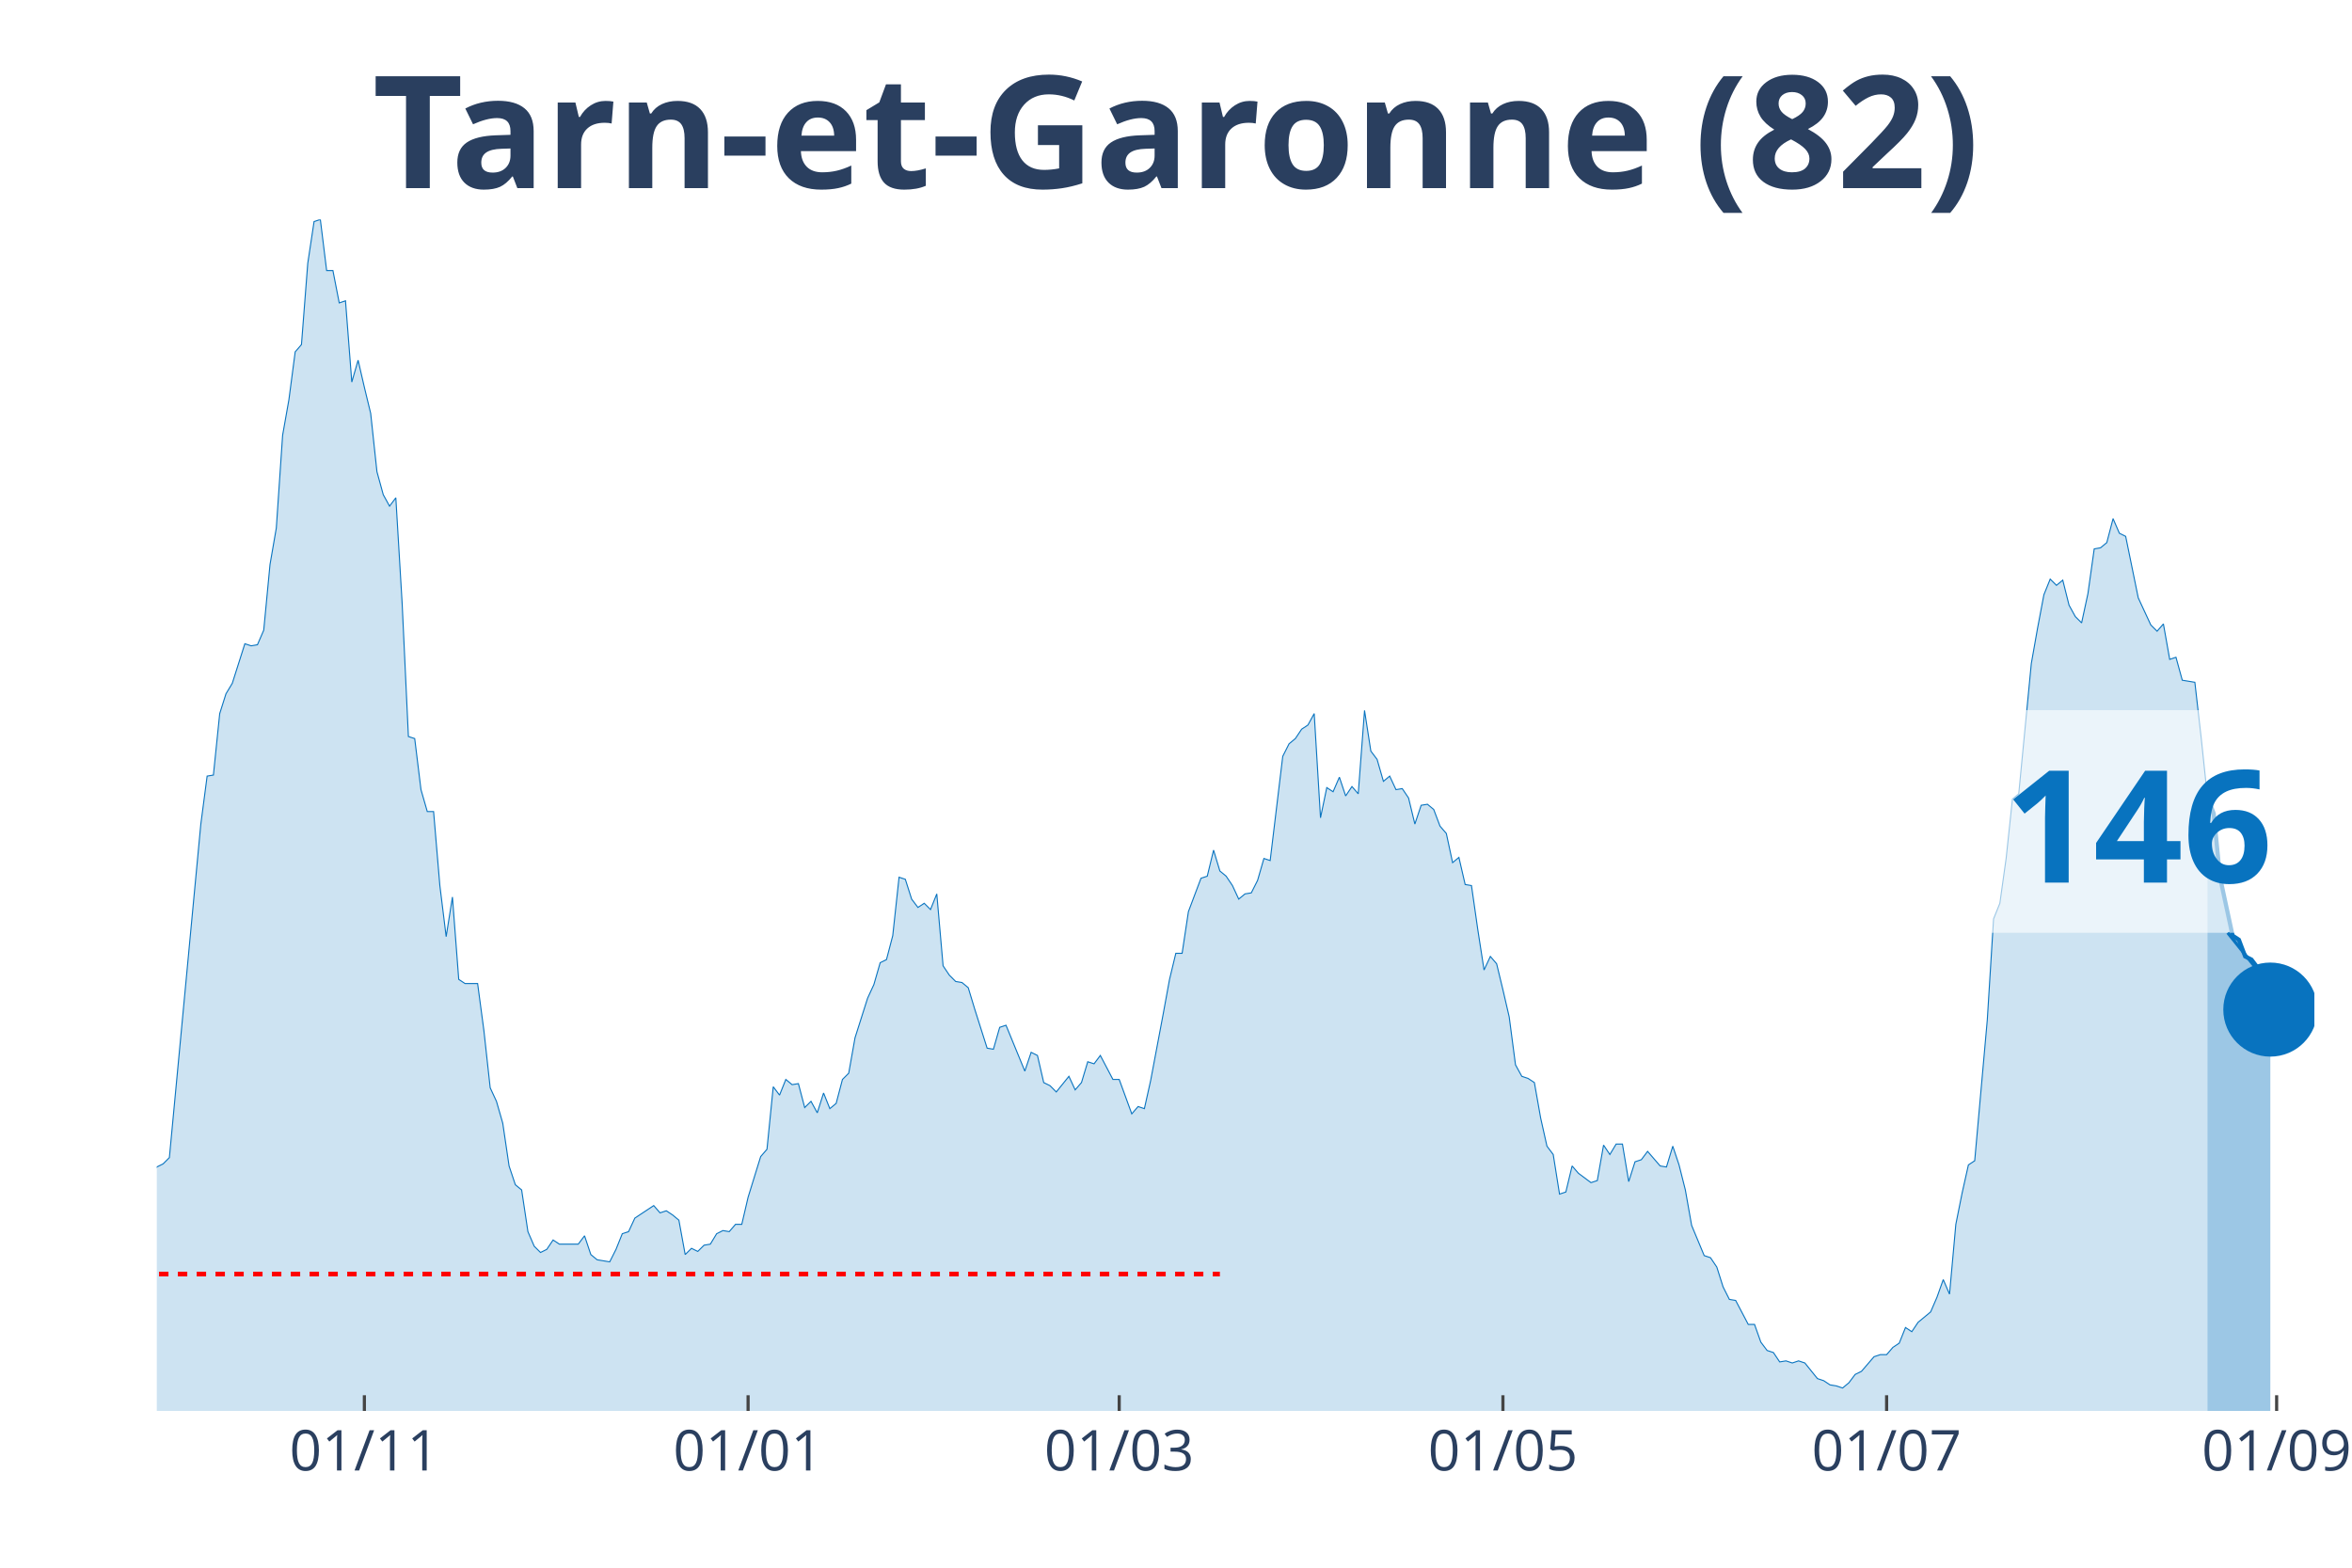
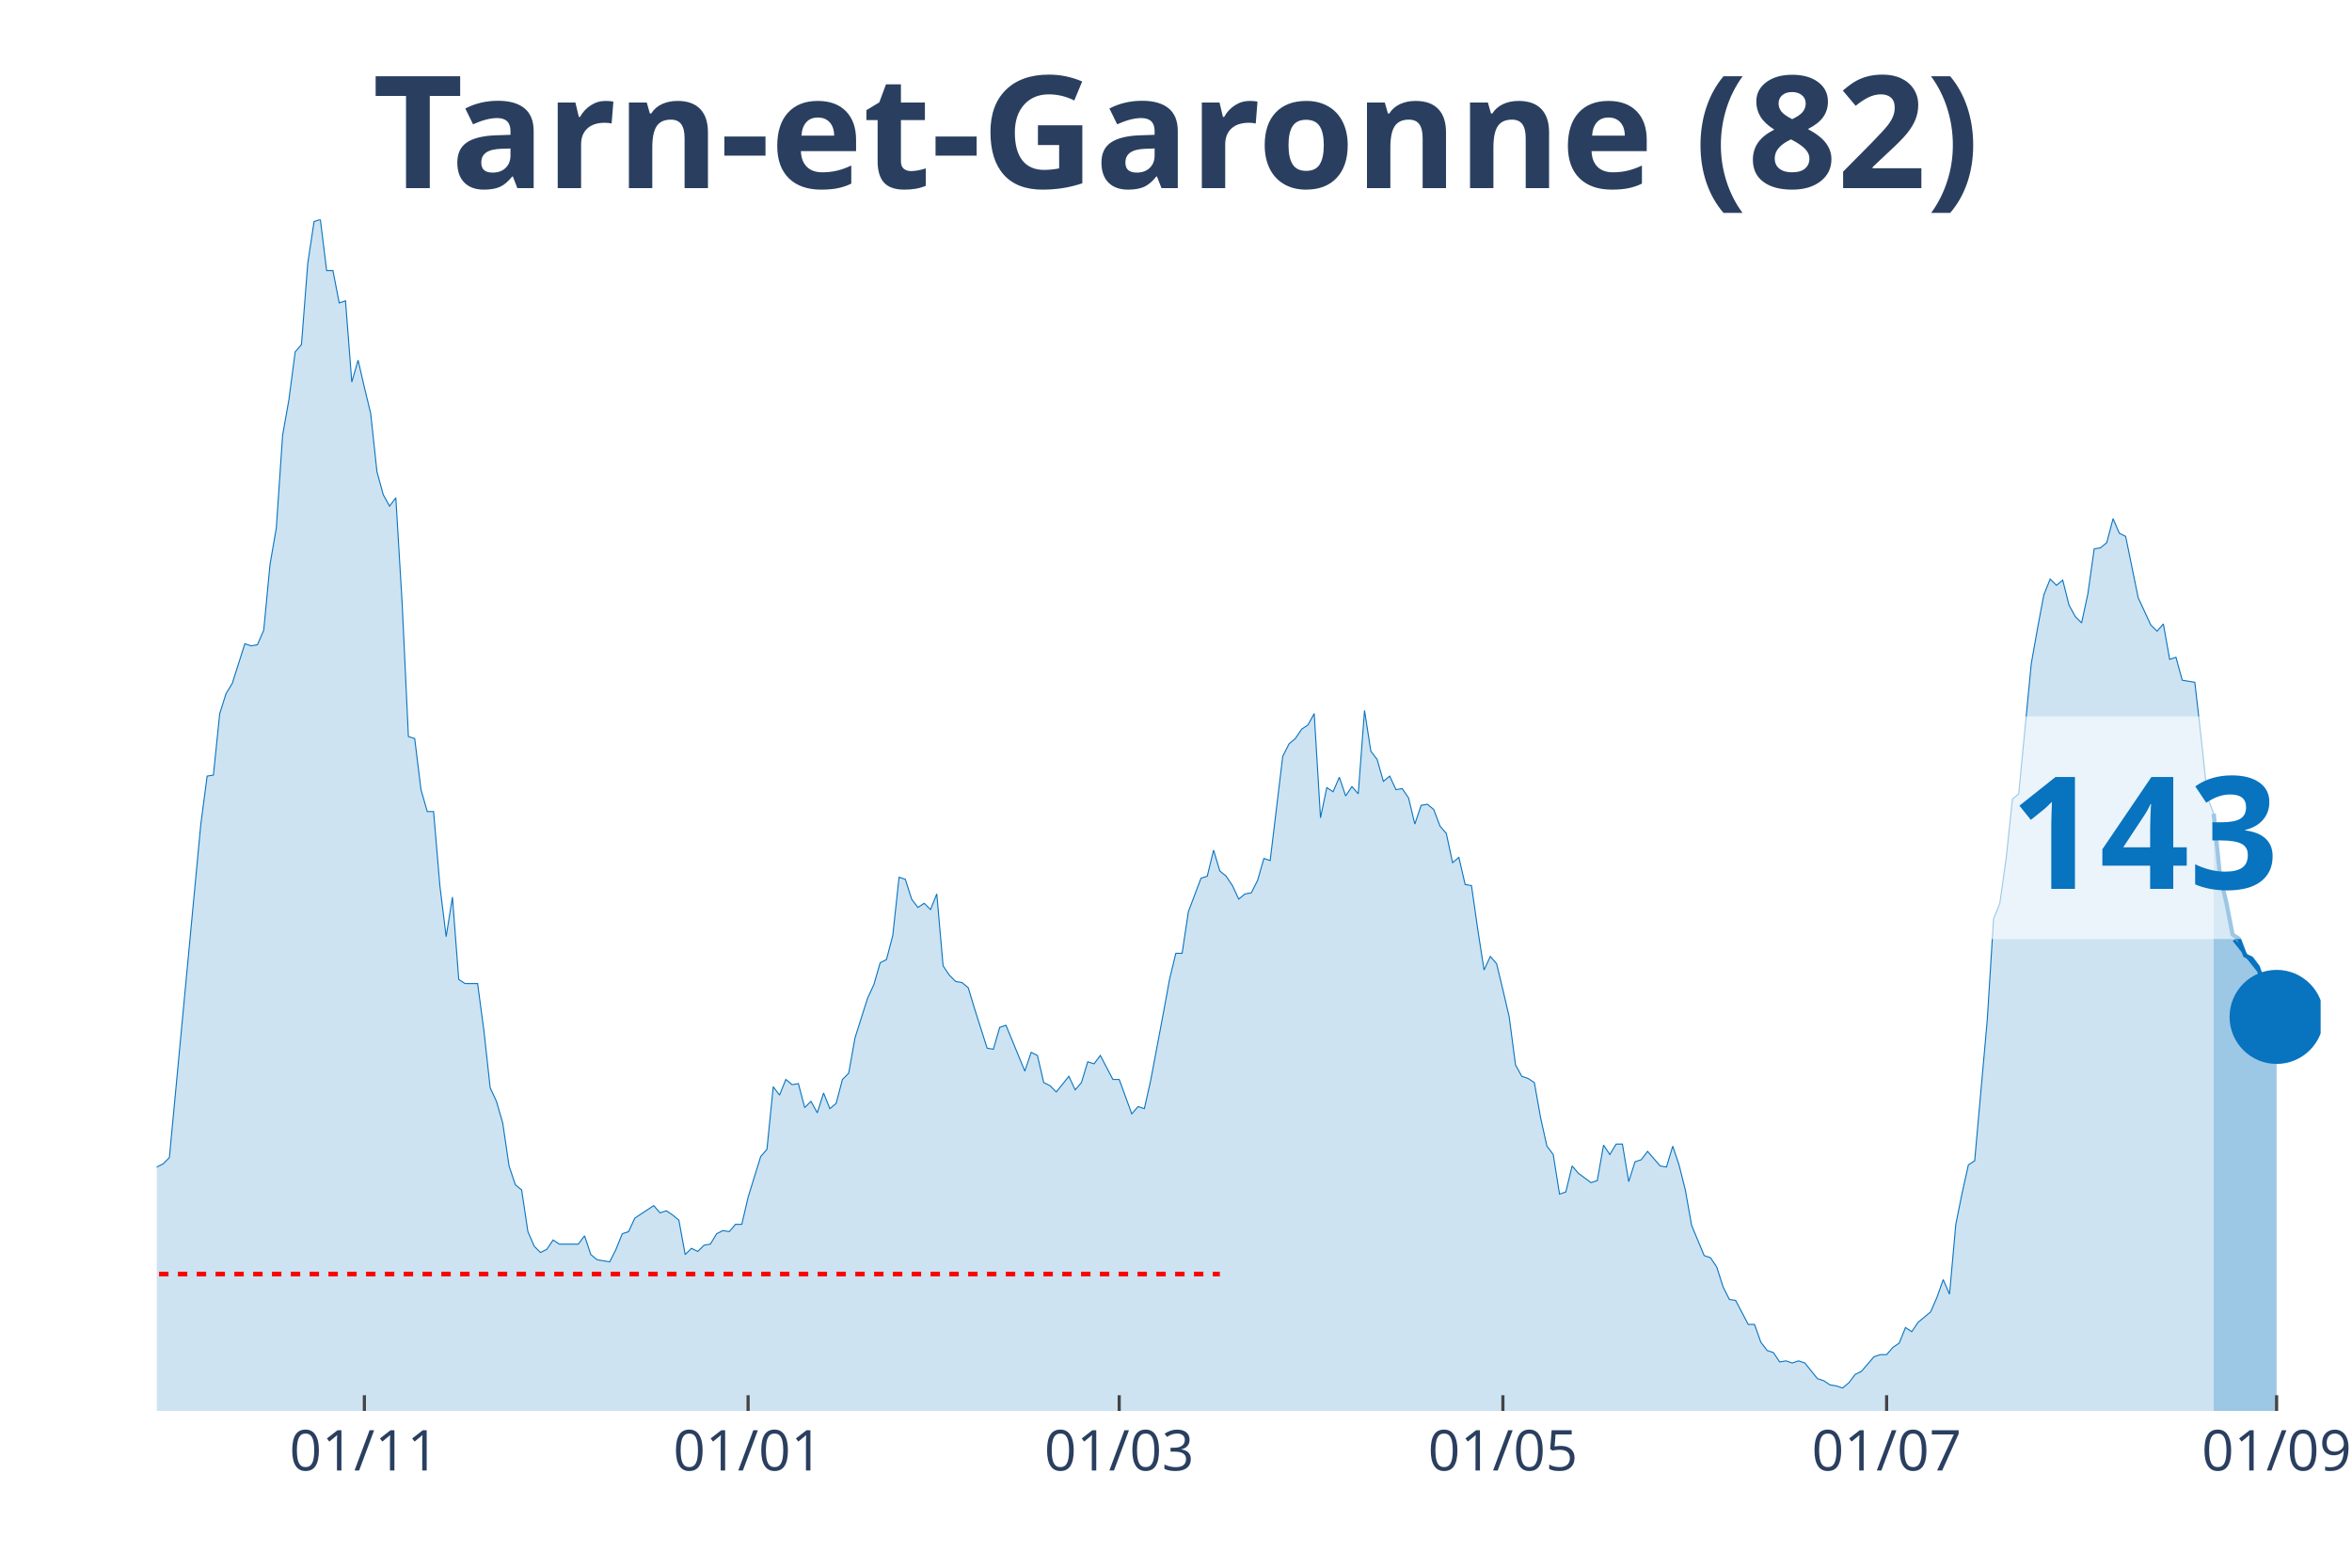
<svg xmlns="http://www.w3.org/2000/svg" class="main-svg" width="1125" height="750" style="" viewBox="0 0 750 500">
  <rect x="0" y="0" width="750" height="500" style="fill: rgb(0, 0, 0); fill-opacity: 0;" />
-   <defs id="defs-b73695">
+   <defs id="defs-fa3120">
    <g class="clips">
-       <clipPath id="clipb73695xyplot" class="plotclip">
-         <rect width="688" height="380" />
+       <clipPath id="clipfa3120xyplot" class="plotclip">
+         <rect width="690" height="380" />
      </clipPath>
-       <clipPath class="axesclip" id="clipb73695x">
-         <rect x="50" y="0" width="688" height="500" />
+       <clipPath class="axesclip" id="clipfa3120x">
+         <rect x="50" y="0" width="690" height="500" />
      </clipPath>
-       <clipPath class="axesclip" id="clipb73695y">
+       <clipPath class="axesclip" id="clipfa3120y">
        <rect x="0" y="70" width="750" height="380" />
      </clipPath>
-       <clipPath class="axesclip" id="clipb73695xy">
-         <rect x="50" y="70" width="688" height="380" />
+       <clipPath class="axesclip" id="clipfa3120xy">
+         <rect x="50" y="70" width="690" height="380" />
      </clipPath>
    </g>
    <g class="gradients" />
  </defs>
  <g class="bglayer">
-     <rect class="bg" x="50" y="70" width="688" height="380" style="fill: rgb(0, 0, 0); fill-opacity: 0; stroke-width: 0;" />
+     <rect class="bg" x="50" y="70" width="690" height="380" style="fill: rgb(0, 0, 0); fill-opacity: 0; stroke-width: 0;" />
  </g>
  <g class="layer-below">
    <g class="imagelayer" />
    <g class="shapelayer" />
  </g>
  <g class="cartesianlayer">
    <g class="subplot xy">
      <g class="layer-subplot">
        <g class="shapelayer" />
        <g class="imagelayer" />
      </g>
      <g class="gridlayer">
        <g class="x">
          <path class="xgrid crisp" transform="translate(116.19,0)" d="M0,70v380" style="stroke: rgb(255, 255, 255); stroke-opacity: 1; stroke-width: 1px;" />
          <path class="xgrid crisp" transform="translate(238.55,0)" d="M0,70v380" style="stroke: rgb(255, 255, 255); stroke-opacity: 1; stroke-width: 1px;" />
          <path class="xgrid crisp" transform="translate(356.89,0)" d="M0,70v380" style="stroke: rgb(255, 255, 255); stroke-opacity: 1; stroke-width: 1px;" />
-           <path class="xgrid crisp" transform="translate(479.25,0)" d="M0,70v380" style="stroke: rgb(255, 255, 255); stroke-opacity: 1; stroke-width: 1px;" />
+           <path class="xgrid crisp" transform="translate(479.24,0)" d="M0,70v380" style="stroke: rgb(255, 255, 255); stroke-opacity: 1; stroke-width: 1px;" />
          <path class="xgrid crisp" transform="translate(601.6,0)" d="M0,70v380" style="stroke: rgb(255, 255, 255); stroke-opacity: 1; stroke-width: 1px;" />
-           <path class="xgrid crisp" transform="translate(725.97,0)" d="M0,70v380" style="stroke: rgb(255, 255, 255); stroke-opacity: 1; stroke-width: 1px;" />
+           <path class="xgrid crisp" transform="translate(725.96,0)" d="M0,70v380" style="stroke: rgb(255, 255, 255); stroke-opacity: 1; stroke-width: 1px;" />
        </g>
        <g class="y" />
      </g>
      <g class="zerolinelayer" />
      <path class="xlines-below" />
      <path class="ylines-below" />
      <g class="overlines-below" />
      <g class="xaxislayer-below" />
      <g class="yaxislayer-below" />
      <g class="overaxes-below" />
-       <g class="plot" transform="translate(50, 70)" clip-path="url('#clipb73695xyplot')">
+       <g class="plot" transform="translate(50, 70)" clip-path="url('#clipfa3120xyplot')">
        <g class="scatterlayer mlayer">
-           <g class="trace scatter trace056a31" style="stroke-miterlimit: 2;">
+           <g class="trace scatter trace7c28c3" style="stroke-miterlimit: 2;">
            <g class="fills">
              <g>
-                 <path class="js-fill" d="M653.9,380L-272.79,380L-272.79,376.34L-262.76,376.01L-260.76,378.67L-244.71,379L-242.71,379.34L-154.45,378.01L-152.44,377.34L-144.42,375.35L-142.41,374.35L-138.4,373.02L-136.4,373.02L-128.37,372.69L-126.37,375.01L-122.36,374.02L-120.35,374.35L-116.34,376.68L-114.33,376.01L-104.3,373.02L-102.3,370.36L-100.29,371.36L-98.29,370.03L-94.27,371.36L-92.27,371.36L-90.26,370.36L-88.26,363.38L-86.25,358.06L-84.24,358.06L-80.23,354.73L-78.23,348.75L-76.22,343.43L-74.22,345.42L-72.21,346.09L-70.2,339.77L-66.19,341.43L-64.19,341.1L-60.17,337.11L-58.17,329.47L-56.16,320.16L-54.16,319.16L-52.15,319.16L-50.15,306.53L-46.13,303.2L-44.13,306.19L-42.12,312.18L-40.12,309.85L-38.11,308.19L-36.1,311.18L-34.1,311.85L-32.09,308.85L-30.09,304.53L-28.08,292.9L-24.07,292.56L-22.06,288.91L-20.06,287.58L-18.05,284.92L-16.05,282.26L-14.04,289.9L-12.03,290.24L-10.03,291.9L-8.02,301.54L-6.02,299.55L-2.01,307.19L0,302.2L2.01,301.21L4.01,299.21L14.04,192.83L16.05,177.53L18.05,177.2L20.06,157.59L22.06,151.27L24.07,147.94L28.08,135.31L30.09,135.98L32.09,135.64L34.1,130.99L36.1,110.04L38.11,98.41L40.12,68.82L42.12,57.52L44.13,42.22L46.13,39.9L48.14,13.96L50.15,0.66L52.15,0L54.16,16.29L56.16,16.29L58.17,26.6L60.17,25.93L62.18,51.86L64.19,44.88L66.19,53.53L68.2,61.84L70.2,80.45L72.21,87.77L74.22,91.43L76.22,88.77L78.23,122.34L80.23,164.9L82.24,165.56L84.24,181.85L86.25,188.84L88.26,188.84L90.26,212.44L92.27,228.73L94.27,216.1L96.28,242.36L98.29,243.69L102.3,243.69L104.3,258.65L106.31,276.94L108.31,281.26L110.32,288.24L112.33,301.87L114.33,307.86L116.34,309.52L118.34,322.82L120.35,327.47L122.36,329.47L124.36,328.47L126.37,325.48L128.37,326.81L134.39,326.81L136.4,324.15L138.4,330.13L140.41,331.79L144.42,332.46L146.43,328.47L148.43,323.48L150.44,322.82L152.44,318.5L154.45,317.17L158.46,314.51L160.47,316.83L162.47,316.17L164.48,317.5L166.48,319.16L168.49,330.13L170.5,328.14L172.5,329.13L174.51,327.14L176.51,326.81L178.52,323.48L180.52,322.48L182.53,322.82L184.54,320.49L186.54,320.49L188.55,311.85L192.56,298.88L194.57,296.55L196.57,276.61L198.58,279.27L200.58,274.28L202.59,275.94L204.59,275.61L206.6,283.25L208.61,281.26L210.61,284.92L212.62,278.6L214.62,283.59L216.63,281.92L218.64,274.28L220.64,272.28L222.65,260.98L226.66,248.35L228.66,244.02L230.67,237.04L232.68,236.05L234.68,228.4L236.69,209.78L238.69,210.45L240.7,216.76L242.71,219.42L244.71,218.09L246.72,220.09L248.72,215.1L250.73,238.04L252.73,241.03L254.74,243.03L256.75,243.36L258.75,245.02L260.76,251.67L264.77,264.3L266.78,264.64L268.78,257.66L270.79,256.99L276.8,271.62L278.81,265.63L280.82,266.63L282.82,275.28L284.83,276.27L286.83,278.27L290.85,273.28L292.85,277.6L294.86,275.28L296.86,268.63L298.87,269.29L300.87,266.63L304.89,274.28L306.89,274.28L310.9,285.25L312.91,282.92L314.92,283.59L316.92,274.61L320.93,253.33L322.94,242.36L324.94,234.05L326.95,234.05L328.96,220.75L330.96,215.43L332.97,210.11L334.97,209.45L336.98,201.14L338.99,207.79L340.99,209.45L343,212.44L345,216.76L347.01,215.1L349.01,214.77L351.02,210.78L353.03,203.8L355.03,204.46L359.04,171.22L361.05,167.23L363.06,165.56L365.06,162.57L367.07,161.24L369.07,157.59L371.08,190.83L373.08,181.19L375.09,182.52L377.1,177.87L379.1,183.85L381.11,180.86L383.11,183.18L385.12,156.59L387.13,169.55L389.13,172.21L391.14,179.2L393.14,177.53L395.15,181.85L397.15,181.52L399.16,184.51L401.17,192.83L403.17,186.84L405.18,186.51L407.18,188.17L409.19,193.49L411.2,195.82L413.2,205.13L415.21,203.46L417.21,212.11L419.22,212.44L421.22,226.4L423.23,239.37L425.24,235.05L427.24,237.38L429.25,245.69L431.25,254.33L433.26,269.62L435.27,273.28L437.27,273.95L439.28,275.28L441.28,286.58L443.29,295.56L445.29,298.22L447.3,310.85L449.31,310.18L451.31,301.87L453.32,304.2L457.33,307.19L459.34,306.53L461.34,295.22L463.35,298.22L465.35,294.89L467.36,294.89L469.36,306.86L471.37,300.54L473.38,299.88L475.38,297.22L479.39,301.87L481.4,302.2L483.41,295.56L485.41,301.54L487.42,309.52L489.42,320.82L493.43,330.46L495.44,331.13L497.45,334.12L499.45,340.44L501.46,344.43L503.46,344.76L507.48,352.41L509.48,352.41L511.49,358.06L513.49,360.72L515.5,361.38L517.5,364.37L519.51,364.04L521.52,364.71L523.52,364.04L525.53,364.71L529.54,369.69L531.55,370.36L533.55,371.69L535.56,372.02L537.56,372.69L539.57,371.02L541.57,368.36L543.58,367.37L547.59,362.71L549.6,362.05L551.6,362.05L553.61,359.72L555.62,358.39L557.62,353.4L559.63,354.73L561.63,351.74L565.64,348.42L567.65,343.76L569.66,338.11L571.66,342.76L573.67,320.49L575.67,310.52L577.68,301.54L579.69,300.21L583.7,255.33L585.7,223.08L587.71,218.09L589.71,203.8L591.72,184.85L593.73,183.18L597.74,141.63L599.74,130.32L601.75,119.69L603.76,114.7L605.76,116.69L607.77,115.03L609.77,123.01L611.78,126.67L613.78,128.66L615.79,119.35L617.8,105.06L619.8,104.72L621.81,103.06L623.81,95.42L625.82,100.07L627.83,101.07L631.84,120.68L633.84,125L635.85,129.33L637.85,131.32L639.86,128.99L641.87,140.3L643.87,139.63L645.88,146.95L649.89,147.61L651.9,165.23L653.9,184.18" style="fill: rgb(8, 115, 191); fill-opacity: 0.2; stroke-width: 0;" />
+                 <path class="js-fill" d="M655.9,380L-272.79,380L-272.79,376.34L-262.76,376.01L-260.76,378.67L-244.71,379L-242.7,379.34L-154.45,378.01L-152.44,377.34L-144.42,375.35L-142.41,374.35L-138.4,373.02L-136.4,373.02L-128.37,372.69L-126.37,375.01L-122.35,374.02L-120.35,374.35L-116.34,376.68L-114.33,376.01L-104.3,373.02L-102.3,370.36L-100.29,371.36L-98.28,370.03L-94.27,371.36L-92.27,371.36L-90.26,370.36L-88.26,363.38L-86.25,358.06L-84.24,358.06L-80.23,354.73L-78.23,348.75L-76.22,343.43L-74.22,345.42L-72.21,346.09L-70.2,339.77L-66.19,341.43L-64.19,341.1L-60.17,337.11L-58.17,329.47L-56.16,320.16L-54.16,319.16L-52.15,319.16L-50.15,306.53L-46.13,303.2L-44.13,306.19L-42.12,312.18L-40.12,309.85L-38.11,308.19L-36.1,311.18L-34.1,311.85L-32.09,308.85L-30.09,304.53L-28.08,292.9L-24.07,292.56L-22.06,288.91L-20.06,287.58L-18.05,284.92L-16.05,282.26L-14.04,289.9L-12.03,290.24L-10.03,291.9L-8.02,301.54L-6.02,299.55L-2.01,307.19L0,302.2L2.01,301.21L4.01,299.21L14.04,192.83L16.05,177.53L18.05,177.2L20.06,157.59L22.06,151.27L24.07,147.94L28.08,135.31L30.09,135.98L32.09,135.64L34.1,130.99L36.1,110.04L38.11,98.41L40.12,68.82L42.12,57.52L44.13,42.22L46.13,39.9L48.14,13.96L50.15,0.66L52.15,0L54.16,16.29L56.16,16.29L58.17,26.6L60.17,25.93L62.18,51.86L64.19,44.88L66.19,53.53L68.2,61.84L70.2,80.45L72.21,87.77L74.22,91.43L76.22,88.77L78.23,122.34L80.23,164.9L82.24,165.56L84.24,181.85L86.25,188.84L88.26,188.84L90.26,212.44L92.27,228.73L94.27,216.1L96.28,242.36L98.28,243.69L102.3,243.69L104.3,258.65L106.31,276.94L108.31,281.26L110.32,288.24L112.33,301.87L114.33,307.86L116.34,309.52L118.34,322.82L120.35,327.47L122.35,329.47L124.36,328.47L126.37,325.48L128.37,326.81L134.39,326.81L136.4,324.15L138.4,330.13L140.41,331.79L144.42,332.46L146.42,328.47L148.43,323.48L150.44,322.82L152.44,318.5L154.45,317.17L158.46,314.51L160.47,316.83L162.47,316.17L164.48,317.5L166.48,319.16L168.49,330.13L170.49,328.14L172.5,329.13L174.51,327.14L176.51,326.81L178.52,323.48L180.52,322.48L182.53,322.82L184.53,320.49L186.54,320.49L188.55,311.85L192.56,298.88L194.56,296.55L196.57,276.61L198.58,279.27L200.58,274.28L202.59,275.94L204.59,275.61L206.6,283.25L208.6,281.26L210.61,284.92L212.62,278.6L214.62,283.59L216.63,281.92L218.63,274.28L220.64,272.28L222.65,260.98L226.66,248.35L228.66,244.02L230.67,237.04L232.67,236.05L234.68,228.4L236.69,209.78L238.69,210.45L240.7,216.76L242.7,219.42L244.71,218.09L246.72,220.09L248.72,215.1L250.73,238.04L252.73,241.03L254.74,243.03L256.74,243.36L258.75,245.02L260.76,251.67L264.77,264.3L266.77,264.64L268.78,257.66L270.78,256.99L276.8,271.62L278.81,265.63L280.81,266.63L282.82,275.28L284.83,276.27L286.83,278.27L290.84,273.28L292.85,277.6L294.85,275.28L296.86,268.63L298.87,269.29L300.87,266.63L304.88,274.28L306.89,274.28L310.9,285.25L312.91,282.92L314.91,283.59L316.92,274.61L320.93,253.33L322.94,242.36L324.94,234.05L326.95,234.05L328.95,220.75L330.96,215.43L332.97,210.11L334.97,209.45L336.98,201.14L338.98,207.79L340.99,209.45L342.99,212.44L345,216.76L347.01,215.1L349.01,214.77L351.02,210.78L353.02,203.8L355.03,204.46L359.04,171.22L361.05,167.23L363.05,165.56L365.06,162.57L367.06,161.24L369.07,157.59L371.08,190.83L373.08,181.19L375.09,182.52L377.09,177.87L379.1,183.85L381.1,180.86L383.11,183.18L385.12,156.59L387.12,169.55L389.13,172.21L391.13,179.2L393.14,177.53L395.15,181.85L397.15,181.52L399.16,184.51L401.16,192.83L403.17,186.84L405.17,186.51L407.18,188.17L409.19,193.49L411.19,195.82L413.2,205.13L415.2,203.46L417.21,212.11L419.22,212.44L421.22,226.4L423.23,239.37L425.23,235.05L427.24,237.38L429.24,245.69L431.25,254.33L433.26,269.62L435.26,273.28L437.27,273.95L439.27,275.28L441.28,286.58L443.28,295.56L445.29,298.22L447.3,310.85L449.3,310.18L451.31,301.87L453.31,304.2L457.33,307.19L459.33,306.53L461.34,295.22L463.34,298.22L465.35,294.89L467.35,294.89L469.36,306.86L471.37,300.54L473.37,299.88L475.38,297.22L479.39,301.87L481.4,302.2L483.4,295.56L485.41,301.54L487.41,309.52L489.42,320.82L493.43,330.46L495.44,331.13L497.44,334.12L499.45,340.44L501.45,344.43L503.46,344.76L507.47,352.41L509.48,352.41L511.48,358.06L513.49,360.72L515.49,361.38L517.5,364.37L519.51,364.04L521.51,364.71L523.52,364.04L525.52,364.71L529.53,369.69L531.54,370.36L533.55,371.69L535.55,372.02L537.56,372.69L539.56,371.02L541.57,368.36L543.58,367.37L547.59,362.71L549.59,362.05L551.6,362.05L553.6,359.72L555.61,358.39L557.62,353.4L559.62,354.73L561.63,351.74L565.64,348.42L567.65,343.76L569.65,338.11L571.66,342.76L573.66,320.49L575.67,310.52L577.67,301.54L579.68,300.21L583.69,255.33L585.7,223.08L587.7,218.09L589.71,203.8L591.72,184.85L593.72,183.18L597.73,141.63L599.74,130.32L601.74,119.69L603.75,114.7L605.76,116.69L607.76,115.03L609.77,123.01L611.77,126.67L613.78,128.66L615.78,119.35L617.79,105.06L619.8,104.72L621.8,103.06L623.81,95.42L625.81,100.07L627.82,101.07L631.83,120.68L633.84,125L635.84,129.33L637.85,131.32L639.85,128.99L641.86,140.3L643.87,139.63L645.87,146.95L649.88,147.61L651.89,165.23L653.9,184.18L655.9,189.5" style="fill: rgb(8, 115, 191); fill-opacity: 0.2; stroke-width: 0;" />
              </g>
            </g>
            <g class="errorbars" />
            <g class="lines">
-               <path class="js-line" d="M-272.79,376.34L-262.76,376.01L-260.76,378.67L-244.71,379L-242.71,379.34L-154.45,378.01L-152.44,377.34L-144.42,375.35L-142.41,374.35L-138.4,373.02L-136.4,373.02L-128.37,372.69L-126.37,375.01L-122.36,374.02L-120.35,374.35L-116.34,376.68L-114.33,376.01L-104.3,373.02L-102.3,370.36L-100.29,371.36L-98.29,370.03L-94.27,371.36L-92.27,371.36L-90.26,370.36L-88.26,363.38L-86.25,358.06L-84.24,358.06L-80.23,354.73L-78.23,348.75L-76.22,343.43L-74.22,345.42L-72.21,346.09L-70.2,339.77L-66.19,341.43L-64.19,341.1L-60.17,337.11L-58.17,329.47L-56.16,320.16L-54.16,319.16L-52.15,319.16L-50.15,306.53L-46.13,303.2L-44.13,306.19L-42.12,312.18L-40.12,309.85L-38.11,308.19L-36.1,311.18L-34.1,311.85L-32.09,308.85L-30.09,304.53L-28.08,292.9L-24.07,292.56L-22.06,288.91L-20.06,287.58L-18.05,284.92L-16.05,282.26L-14.04,289.9L-12.03,290.24L-10.03,291.9L-8.02,301.54L-6.02,299.55L-2.01,307.19L0,302.2L2.01,301.21L4.01,299.21L14.04,192.83L16.05,177.53L18.05,177.2L20.06,157.59L22.06,151.27L24.07,147.94L28.08,135.31L30.09,135.98L32.09,135.64L34.1,130.99L36.1,110.04L38.11,98.41L40.12,68.82L42.12,57.52L44.13,42.22L46.13,39.9L48.14,13.96L50.15,0.66L52.15,0L54.16,16.29L56.16,16.29L58.17,26.6L60.17,25.93L62.18,51.86L64.19,44.88L66.19,53.53L68.2,61.84L70.2,80.45L72.21,87.77L74.22,91.43L76.22,88.77L78.23,122.34L80.23,164.9L82.24,165.56L84.24,181.85L86.25,188.84L88.26,188.84L90.26,212.44L92.27,228.73L94.27,216.1L96.28,242.36L98.29,243.69L102.3,243.69L104.3,258.65L106.31,276.94L108.31,281.26L110.32,288.24L112.33,301.87L114.33,307.86L116.34,309.52L118.34,322.82L120.35,327.47L122.36,329.47L124.36,328.47L126.37,325.48L128.37,326.81L134.39,326.81L136.4,324.15L138.4,330.13L140.41,331.79L144.42,332.46L146.43,328.47L148.43,323.48L150.44,322.82L152.44,318.5L154.45,317.17L158.46,314.51L160.47,316.83L162.47,316.17L164.48,317.5L166.48,319.16L168.49,330.13L170.5,328.14L172.5,329.13L174.51,327.14L176.51,326.81L178.52,323.48L180.52,322.48L182.53,322.82L184.54,320.49L186.54,320.49L188.55,311.85L192.56,298.88L194.57,296.55L196.57,276.61L198.58,279.27L200.58,274.28L202.59,275.94L204.59,275.61L206.6,283.25L208.61,281.26L210.61,284.92L212.62,278.6L214.62,283.59L216.63,281.92L218.64,274.28L220.64,272.28L222.65,260.98L226.66,248.35L228.66,244.02L230.67,237.04L232.68,236.05L234.68,228.4L236.69,209.78L238.69,210.45L240.7,216.76L242.71,219.42L244.71,218.09L246.72,220.09L248.72,215.1L250.73,238.04L252.73,241.03L254.74,243.03L256.75,243.36L258.75,245.02L260.76,251.67L264.77,264.3L266.78,264.64L268.78,257.66L270.79,256.99L276.8,271.62L278.81,265.63L280.82,266.63L282.82,275.28L284.83,276.27L286.83,278.27L290.85,273.28L292.85,277.6L294.86,275.28L296.86,268.63L298.87,269.29L300.87,266.63L304.89,274.28L306.89,274.28L310.9,285.25L312.91,282.92L314.92,283.59L316.92,274.61L320.93,253.33L322.94,242.36L324.94,234.05L326.95,234.05L328.96,220.75L330.96,215.43L332.97,210.11L334.97,209.45L336.98,201.14L338.99,207.79L340.99,209.45L343,212.44L345,216.76L347.01,215.1L349.01,214.77L351.02,210.78L353.03,203.8L355.03,204.46L359.04,171.22L361.05,167.23L363.06,165.56L365.06,162.57L367.07,161.24L369.07,157.59L371.08,190.83L373.08,181.19L375.09,182.52L377.1,177.87L379.1,183.85L381.11,180.86L383.11,183.18L385.12,156.59L387.13,169.55L389.13,172.21L391.14,179.2L393.14,177.53L395.15,181.85L397.15,181.52L399.16,184.51L401.17,192.83L403.17,186.84L405.18,186.51L407.18,188.17L409.19,193.49L411.2,195.82L413.2,205.13L415.21,203.46L417.21,212.11L419.22,212.44L421.22,226.4L423.23,239.37L425.24,235.05L427.24,237.38L429.25,245.69L431.25,254.33L433.26,269.62L435.27,273.28L437.27,273.95L439.28,275.28L441.28,286.58L443.29,295.56L445.29,298.22L447.3,310.85L449.31,310.18L451.31,301.87L453.32,304.2L457.33,307.19L459.34,306.53L461.34,295.22L463.35,298.22L465.35,294.89L467.36,294.89L469.36,306.86L471.37,300.54L473.38,299.88L475.38,297.22L479.39,301.87L481.4,302.2L483.41,295.56L485.41,301.54L487.42,309.52L489.42,320.82L493.43,330.46L495.44,331.13L497.45,334.12L499.45,340.44L501.46,344.43L503.46,344.76L507.48,352.41L509.48,352.41L511.49,358.06L513.49,360.72L515.5,361.38L517.5,364.37L519.51,364.04L521.52,364.71L523.52,364.04L525.53,364.71L529.54,369.69L531.55,370.36L533.55,371.69L535.56,372.02L537.56,372.69L539.57,371.02L541.57,368.36L543.58,367.37L547.59,362.71L549.6,362.05L551.6,362.05L553.61,359.72L555.62,358.39L557.62,353.4L559.63,354.73L561.63,351.74L565.64,348.42L567.65,343.76L569.66,338.11L571.66,342.76L573.67,320.49L575.67,310.52L577.68,301.54L579.69,300.21L583.7,255.33L585.7,223.08L587.71,218.09L589.71,203.8L591.72,184.85L593.73,183.18L597.74,141.63L599.74,130.32L601.75,119.69L603.76,114.7L605.76,116.69L607.77,115.03L609.77,123.01L611.78,126.67L613.78,128.66L615.79,119.35L617.8,105.06L619.8,104.72L621.81,103.06L623.81,95.42L625.82,100.07L627.83,101.07L631.84,120.68L633.84,125L635.85,129.33L637.85,131.32L639.86,128.99L641.87,140.3L643.87,139.63L645.88,146.95L649.89,147.61L651.9,165.23L653.9,184.18" style="vector-effect: non-scaling-stroke; fill: none; stroke: rgb(8, 115, 191); stroke-opacity: 1; stroke-width: 0.5px; opacity: 1;" />
+               <path class="js-line" d="M-272.79,376.34L-262.76,376.01L-260.76,378.67L-244.71,379L-242.7,379.34L-154.45,378.01L-152.44,377.34L-144.42,375.35L-142.41,374.35L-138.4,373.02L-136.4,373.02L-128.37,372.69L-126.37,375.01L-122.35,374.02L-120.35,374.35L-116.34,376.68L-114.33,376.01L-104.3,373.02L-102.3,370.36L-100.29,371.36L-98.28,370.03L-94.27,371.36L-92.27,371.36L-90.26,370.36L-88.26,363.38L-86.25,358.06L-84.24,358.06L-80.23,354.73L-78.23,348.75L-76.22,343.43L-74.22,345.42L-72.21,346.09L-70.2,339.77L-66.19,341.43L-64.19,341.1L-60.17,337.11L-58.17,329.47L-56.16,320.16L-54.16,319.16L-52.15,319.16L-50.15,306.53L-46.13,303.2L-44.13,306.19L-42.12,312.18L-40.12,309.85L-38.11,308.19L-36.1,311.18L-34.1,311.85L-32.09,308.85L-30.09,304.53L-28.08,292.9L-24.07,292.56L-22.06,288.91L-20.06,287.58L-18.05,284.92L-16.05,282.26L-14.04,289.9L-12.03,290.24L-10.03,291.9L-8.02,301.54L-6.02,299.55L-2.01,307.19L0,302.2L2.01,301.21L4.01,299.21L14.04,192.83L16.05,177.53L18.05,177.2L20.06,157.59L22.06,151.27L24.07,147.94L28.08,135.31L30.09,135.98L32.09,135.64L34.1,130.99L36.1,110.04L38.11,98.41L40.12,68.82L42.12,57.52L44.13,42.22L46.13,39.9L48.14,13.96L50.15,0.66L52.15,0L54.16,16.29L56.16,16.29L58.17,26.6L60.17,25.93L62.18,51.86L64.19,44.88L66.19,53.53L68.2,61.84L70.2,80.45L72.21,87.77L74.22,91.43L76.22,88.77L78.23,122.34L80.23,164.9L82.24,165.56L84.24,181.85L86.25,188.84L88.26,188.84L90.26,212.44L92.27,228.73L94.27,216.1L96.28,242.36L98.28,243.69L102.3,243.69L104.3,258.65L106.31,276.94L108.31,281.26L110.32,288.24L112.33,301.87L114.33,307.86L116.34,309.52L118.34,322.82L120.35,327.47L122.35,329.47L124.36,328.47L126.37,325.48L128.37,326.81L134.39,326.81L136.4,324.15L138.4,330.13L140.41,331.79L144.42,332.46L146.42,328.47L148.43,323.48L150.44,322.82L152.44,318.5L154.45,317.17L158.46,314.51L160.47,316.83L162.47,316.17L164.48,317.5L166.48,319.16L168.49,330.13L170.49,328.14L172.5,329.13L174.51,327.14L176.51,326.81L178.52,323.48L180.52,322.48L182.53,322.82L184.53,320.49L186.54,320.49L188.55,311.85L192.56,298.88L194.56,296.55L196.57,276.61L198.58,279.27L200.58,274.28L202.59,275.94L204.59,275.61L206.6,283.25L208.6,281.26L210.61,284.92L212.62,278.6L214.62,283.59L216.63,281.92L218.63,274.28L220.64,272.28L222.65,260.98L226.66,248.35L228.66,244.02L230.67,237.04L232.67,236.05L234.68,228.4L236.69,209.78L238.69,210.45L240.7,216.76L242.7,219.42L244.71,218.09L246.72,220.09L248.72,215.1L250.73,238.04L252.73,241.03L254.74,243.03L256.74,243.36L258.75,245.02L260.76,251.67L264.77,264.3L266.77,264.64L268.78,257.66L270.78,256.99L276.8,271.62L278.81,265.63L280.81,266.63L282.82,275.28L284.83,276.27L286.83,278.27L290.84,273.28L292.85,277.6L294.85,275.28L296.86,268.63L298.87,269.29L300.87,266.63L304.88,274.28L306.89,274.28L310.9,285.25L312.91,282.92L314.91,283.59L316.92,274.61L320.93,253.33L322.94,242.36L324.94,234.05L326.95,234.05L328.95,220.75L330.96,215.43L332.97,210.11L334.97,209.45L336.98,201.14L338.98,207.79L340.99,209.45L342.99,212.44L345,216.76L347.01,215.1L349.01,214.77L351.02,210.78L353.02,203.8L355.03,204.46L359.04,171.22L361.05,167.23L363.05,165.56L365.06,162.57L367.06,161.24L369.07,157.59L371.08,190.83L373.08,181.19L375.09,182.52L377.09,177.87L379.1,183.85L381.1,180.86L383.11,183.18L385.12,156.59L387.12,169.55L389.13,172.21L391.13,179.2L393.14,177.53L395.15,181.85L397.15,181.52L399.16,184.51L401.16,192.83L403.17,186.84L405.17,186.51L407.18,188.17L409.19,193.49L411.19,195.82L413.2,205.13L415.2,203.46L417.21,212.11L419.22,212.44L421.22,226.4L423.23,239.37L425.23,235.05L427.24,237.38L429.24,245.69L431.25,254.33L433.26,269.62L435.26,273.28L437.27,273.95L439.27,275.28L441.28,286.58L443.28,295.56L445.29,298.22L447.3,310.85L449.3,310.18L451.31,301.87L453.31,304.2L457.33,307.19L459.33,306.53L461.34,295.22L463.34,298.22L465.35,294.89L467.35,294.89L469.36,306.86L471.37,300.54L473.37,299.88L475.38,297.22L479.39,301.87L481.4,302.2L483.4,295.56L485.41,301.54L487.41,309.52L489.42,320.82L493.43,330.46L495.44,331.13L497.44,334.12L499.45,340.44L501.45,344.43L503.46,344.76L507.47,352.41L509.48,352.41L511.48,358.06L513.49,360.72L515.49,361.38L517.5,364.37L519.51,364.04L521.51,364.71L523.52,364.04L525.52,364.71L529.53,369.69L531.54,370.36L533.55,371.69L535.55,372.02L537.56,372.69L539.56,371.02L541.57,368.36L543.58,367.37L547.59,362.71L549.59,362.05L551.6,362.05L553.6,359.72L555.61,358.39L557.62,353.4L559.62,354.73L561.63,351.74L565.64,348.42L567.65,343.76L569.65,338.11L571.66,342.76L573.66,320.49L575.67,310.52L577.67,301.54L579.68,300.21L583.69,255.33L585.7,223.08L587.7,218.09L589.71,203.8L591.72,184.85L593.72,183.18L597.73,141.63L599.74,130.32L601.74,119.69L603.75,114.7L605.76,116.69L607.76,115.03L609.77,123.01L611.77,126.67L613.78,128.66L615.78,119.35L617.79,105.06L619.8,104.72L621.8,103.06L623.81,95.42L625.81,100.07L627.82,101.07L631.83,120.68L633.84,125L635.84,129.33L637.85,131.32L639.85,128.99L641.86,140.3L643.87,139.63L645.87,146.95L649.88,147.61L651.89,165.23L653.9,184.18L655.9,189.5" style="vector-effect: non-scaling-stroke; fill: none; stroke: rgb(8, 115, 191); stroke-opacity: 1; stroke-width: 0.5px; opacity: 1;" />
            </g>
            <g class="points" />
            <g class="text" />
          </g>
-           <g class="trace scatter traceac4bad" style="stroke-miterlimit: 2;">
+           <g class="trace scatter traceb3bd2a" style="stroke-miterlimit: 2;">
            <g class="fills">
              <g>
-                 <path class="js-fill" d="M673.96,380L653.9,380L653.9,184.18L655.91,189.5L657.91,209.78L661.92,228.4L663.93,229.73L665.94,235.05L667.94,236.05L669.95,238.71L671.95,244.02L673.96,252" style="fill: rgb(8, 115, 191); fill-opacity: 0.4; stroke-width: 0;" />
+                 <path class="js-fill" d="M675.96,380L655.9,380L655.9,189.5L657.91,209.45L659.91,217.76L661.92,228.07L663.92,229.4L665.93,234.72L667.94,235.71L669.94,238.37L671.95,244.02L673.95,252L675.96,254.33" style="fill: rgb(8, 115, 191); fill-opacity: 0.4; stroke-width: 0;" />
              </g>
            </g>
            <g class="errorbars" />
            <g class="lines">
-               <path class="js-line" d="M653.9,184.18L655.91,189.5L657.91,209.78L661.92,228.4L663.93,229.73L665.94,235.05L667.94,236.05L669.95,238.71L671.95,244.02L673.96,252" style="vector-effect: non-scaling-stroke; fill: none; stroke: rgb(8, 115, 191); stroke-opacity: 1; stroke-width: 2px; opacity: 1;" />
+               <path class="js-line" d="M655.9,189.5L657.91,209.45L659.91,217.76L661.92,228.07L663.92,229.4L665.93,234.72L667.94,235.71L669.94,238.37L671.95,244.02L673.95,252L675.96,254.33" style="vector-effect: non-scaling-stroke; fill: none; stroke: rgb(8, 115, 191); stroke-opacity: 1; stroke-width: 2px; opacity: 1;" />
            </g>
            <g class="points" />
            <g class="text" />
          </g>
-           <g class="trace scatter trace59762c" style="stroke-miterlimit: 2; opacity: 1;">
+           <g class="trace scatter trace57bff6" style="stroke-miterlimit: 2; opacity: 1;">
            <g class="fills" />
            <g class="errorbars" />
            <g class="lines" />
            <g class="points">
-               <path class="point" transform="translate(673.96,252)" d="M15,0A15,15 0 1,1 0,-15A15,15 0 0,1 15,0Z" style="opacity: 1; stroke-width: 0px; fill: rgb(8, 115, 191); fill-opacity: 1;" />
+               <path class="point" transform="translate(675.96,254.33)" d="M15,0A15,15 0 1,1 0,-15A15,15 0 0,1 15,0Z" style="opacity: 1; stroke-width: 0px; fill: rgb(8, 115, 191); fill-opacity: 1;" />
            </g>
            <g class="text" />
          </g>
        </g>
      </g>
      <g class="overplot" />
      <path class="xlines-above crisp" style="fill: none; stroke-width: 1px; stroke: rgb(0, 0, 0); stroke-opacity: 0;" d="" />
      <path class="ylines-above crisp" style="fill: none;" d="M0,0" />
      <g class="overlines-above" />
      <g class="xaxislayer-above">
        <path class="xtick ticks crisp" d="M0,450v-5" transform="translate(116.19,0)" style="stroke: rgb(68, 68, 68); stroke-opacity: 1; stroke-width: 1px;" />
        <path class="xtick ticks crisp" d="M0,450v-5" transform="translate(238.55,0)" style="stroke: rgb(68, 68, 68); stroke-opacity: 1; stroke-width: 1px;" />
        <path class="xtick ticks crisp" d="M0,450v-5" transform="translate(356.89,0)" style="stroke: rgb(68, 68, 68); stroke-opacity: 1; stroke-width: 1px;" />
-         <path class="xtick ticks crisp" d="M0,450v-5" transform="translate(479.25,0)" style="stroke: rgb(68, 68, 68); stroke-opacity: 1; stroke-width: 1px;" />
+         <path class="xtick ticks crisp" d="M0,450v-5" transform="translate(479.24,0)" style="stroke: rgb(68, 68, 68); stroke-opacity: 1; stroke-width: 1px;" />
        <path class="xtick ticks crisp" d="M0,450v-5" transform="translate(601.6,0)" style="stroke: rgb(68, 68, 68); stroke-opacity: 1; stroke-width: 1px;" />
-         <path class="xtick ticks crisp" d="M0,450v-5" transform="translate(725.97,0)" style="stroke: rgb(68, 68, 68); stroke-opacity: 1; stroke-width: 1px;" />
+         <path class="xtick ticks crisp" d="M0,450v-5" transform="translate(725.96,0)" style="stroke: rgb(68, 68, 68); stroke-opacity: 1; stroke-width: 1px;" />
        <g class="xtick">
          <text text-anchor="middle" x="0" y="469" transform="translate(116.19,0)" style="font-family: 'Open Sans', verdana, arial, sans-serif; font-size: 18px; fill: rgb(42, 63, 95); fill-opacity: 1; white-space: pre;">01/11</text>
        </g>
        <g class="xtick">
          <text text-anchor="middle" x="0" y="469" transform="translate(238.55,0)" style="font-family: 'Open Sans', verdana, arial, sans-serif; font-size: 18px; fill: rgb(42, 63, 95); fill-opacity: 1; white-space: pre;">01/01</text>
        </g>
        <g class="xtick">
          <text text-anchor="middle" x="0" y="469" transform="translate(356.89,0)" style="font-family: 'Open Sans', verdana, arial, sans-serif; font-size: 18px; fill: rgb(42, 63, 95); fill-opacity: 1; white-space: pre;">01/03</text>
        </g>
        <g class="xtick">
-           <text text-anchor="middle" x="0" y="469" transform="translate(479.25,0)" style="font-family: 'Open Sans', verdana, arial, sans-serif; font-size: 18px; fill: rgb(42, 63, 95); fill-opacity: 1; white-space: pre;">01/05</text>
+           <text text-anchor="middle" x="0" y="469" transform="translate(479.24,0)" style="font-family: 'Open Sans', verdana, arial, sans-serif; font-size: 18px; fill: rgb(42, 63, 95); fill-opacity: 1; white-space: pre;">01/05</text>
        </g>
        <g class="xtick">
          <text text-anchor="middle" x="0" y="469" transform="translate(601.6,0)" style="font-family: 'Open Sans', verdana, arial, sans-serif; font-size: 18px; fill: rgb(42, 63, 95); fill-opacity: 1; white-space: pre;">01/07</text>
        </g>
        <g class="xtick">
-           <text text-anchor="middle" x="0" y="469" transform="translate(725.97,0)" style="font-family: 'Open Sans', verdana, arial, sans-serif; font-size: 18px; fill: rgb(42, 63, 95); fill-opacity: 1; white-space: pre;">01/09</text>
+           <text text-anchor="middle" x="0" y="469" transform="translate(725.96,0)" style="font-family: 'Open Sans', verdana, arial, sans-serif; font-size: 18px; fill: rgb(42, 63, 95); fill-opacity: 1; white-space: pre;">01/09</text>
        </g>
      </g>
      <g class="yaxislayer-above" />
      <g class="overaxes-above" />
    </g>
  </g>
  <g class="polarlayer" />
  <g class="ternarylayer" />
  <g class="geolayer" />
  <g class="funnelarealayer" />
  <g class="pielayer" />
  <g class="treemaplayer" />
  <g class="sunburstlayer" />
  <g class="glimages" />
-   <defs id="topdefs-b73695">
+   <defs id="topdefs-fa3120">
    <g class="clips" />
  </defs>
  <g class="layer-above">
    <g class="imagelayer" />
    <g class="shapelayer">
-       <path data-index="0" fill-rule="evenodd" d="M-1077.28,406.35L388.99,406.35" clip-path="url('#clipb73695xy')" style="opacity: 1; stroke: rgb(255, 0, 0); stroke-opacity: 1; fill: rgb(0, 0, 0); fill-opacity: 0; stroke-dasharray: 3px, 3px; stroke-width: 1.5px;" />
+       <path data-index="0" fill-rule="evenodd" d="M-1077.27,406.35L388.98,406.35" clip-path="url('#clipfa3120xy')" style="opacity: 1; stroke: rgb(255, 0, 0); stroke-opacity: 1; fill: rgb(0, 0, 0); fill-opacity: 0; stroke-dasharray: 3px, 3px; stroke-width: 1.5px;" />
    </g>
  </g>
  <g class="infolayer">
    <g class="g-gtitle">
      <text class="gtitle" x="375" y="25" text-anchor="middle" dy="0.7em" style="font-family: 'Open Sans', verdana, arial, sans-serif; font-size: 50px; fill: rgb(42, 63, 95); opacity: 1; font-weight: normal; white-space: pre;">
        <tspan style="font-weight:bold">Tarn-et-Garonne (82)</tspan>
      </text>
    </g>
    <g class="g-xtitle" />
    <g class="annotation" data-index="0" style="opacity: 1;">
-       <g class="annotation-text-g" transform="rotate(0,681.96,262)">
-         <g class="cursor-pointer" transform="translate(624, 226)">
+       <g class="annotation-text-g" transform="rotate(0,683.96,264.33)">
+         <g class="cursor-pointer" transform="translate(626, 228)">
          <rect class="bg" x="0.5" y="0.5" width="115" height="71" style="stroke-width: 1px; stroke: rgb(0, 0, 0); stroke-opacity: 0; fill: rgb(255, 255, 255); fill-opacity: 0.6;" />
          <text class="annotation-text" text-anchor="middle" x="57.812" y="55.5" style="font-family: 'Open Sans', verdana, arial, sans-serif; font-size: 50px; fill: rgb(8, 115, 191); fill-opacity: 1; white-space: pre;">
-             <tspan style="font-weight:bold">146 </tspan>
+             <tspan style="font-weight:bold">143 </tspan>
          </text>
        </g>
      </g>
      <g class="annotation-arrow-g" style="opacity: 1;">
-         <path d="M710.36,297.5L721.96,312" style="stroke-width: 1px; stroke: rgb(8, 115, 191); stroke-opacity: 1; stroke-dasharray: 0px, 0px, 18.569px, 18.569px;" />
+         <path d="M712.36,299.83L723.96,314.33" style="stroke-width: 1px; stroke: rgb(8, 115, 191); stroke-opacity: 1; stroke-dasharray: 0px, 0px, 18.569px, 18.569px;" />
      </g>
    </g>
  </g>
</svg>
